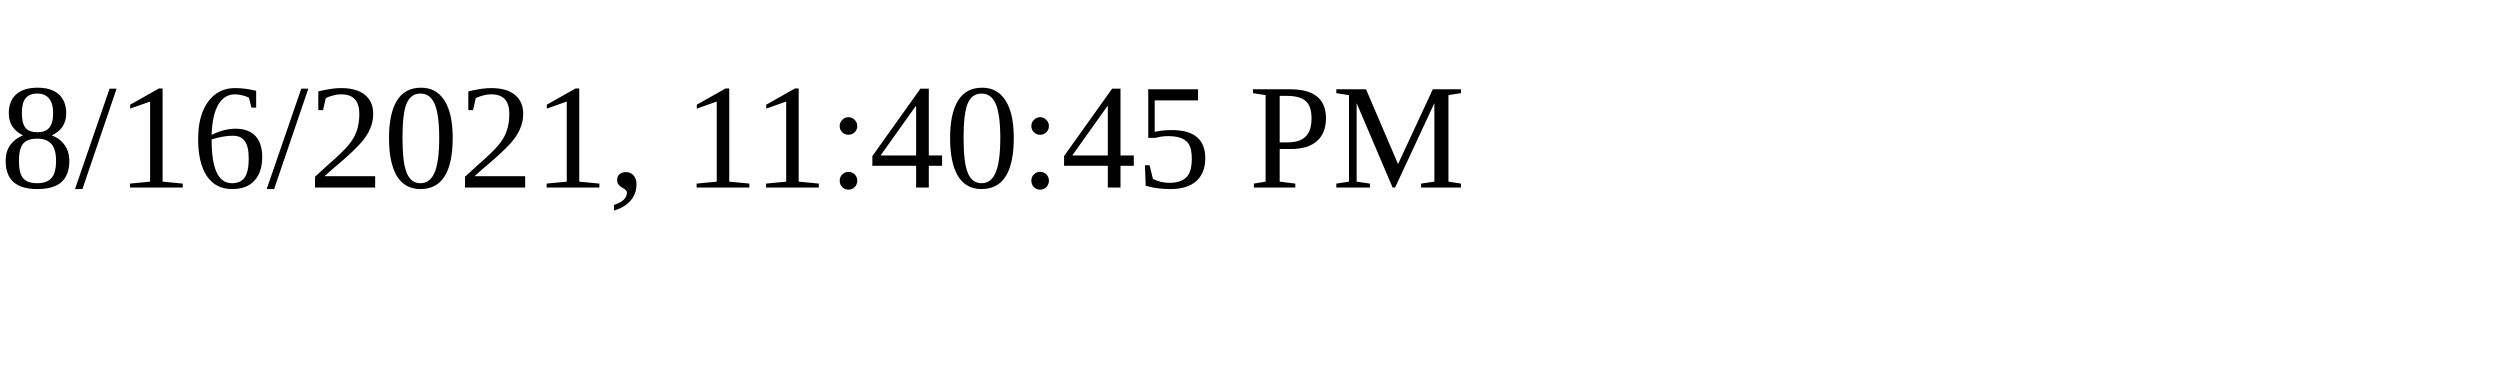
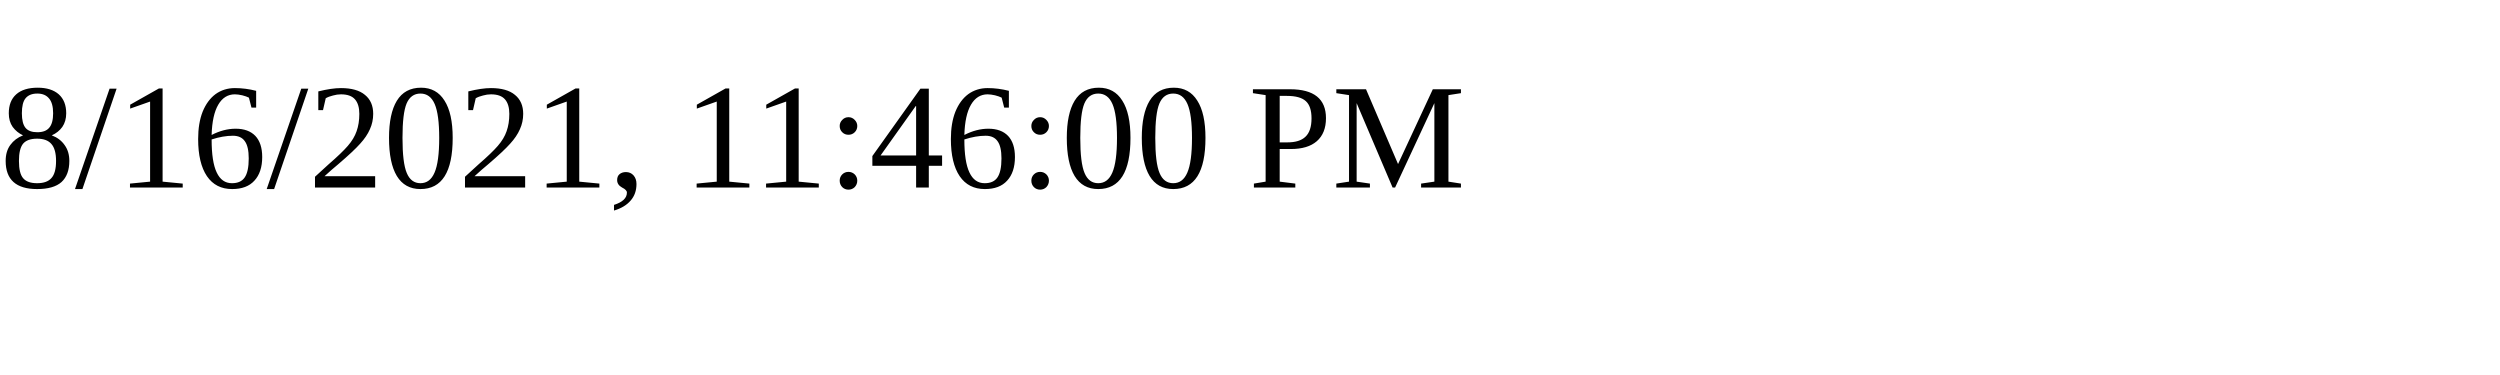
<svg xmlns="http://www.w3.org/2000/svg" height="30" width="200">
-   <text x="0" y="15">8/16/2021, 11:40:45 PM</text>
+   <text x="0" y="15">8/16/2021, 11:46:00 PM</text>
</svg>
